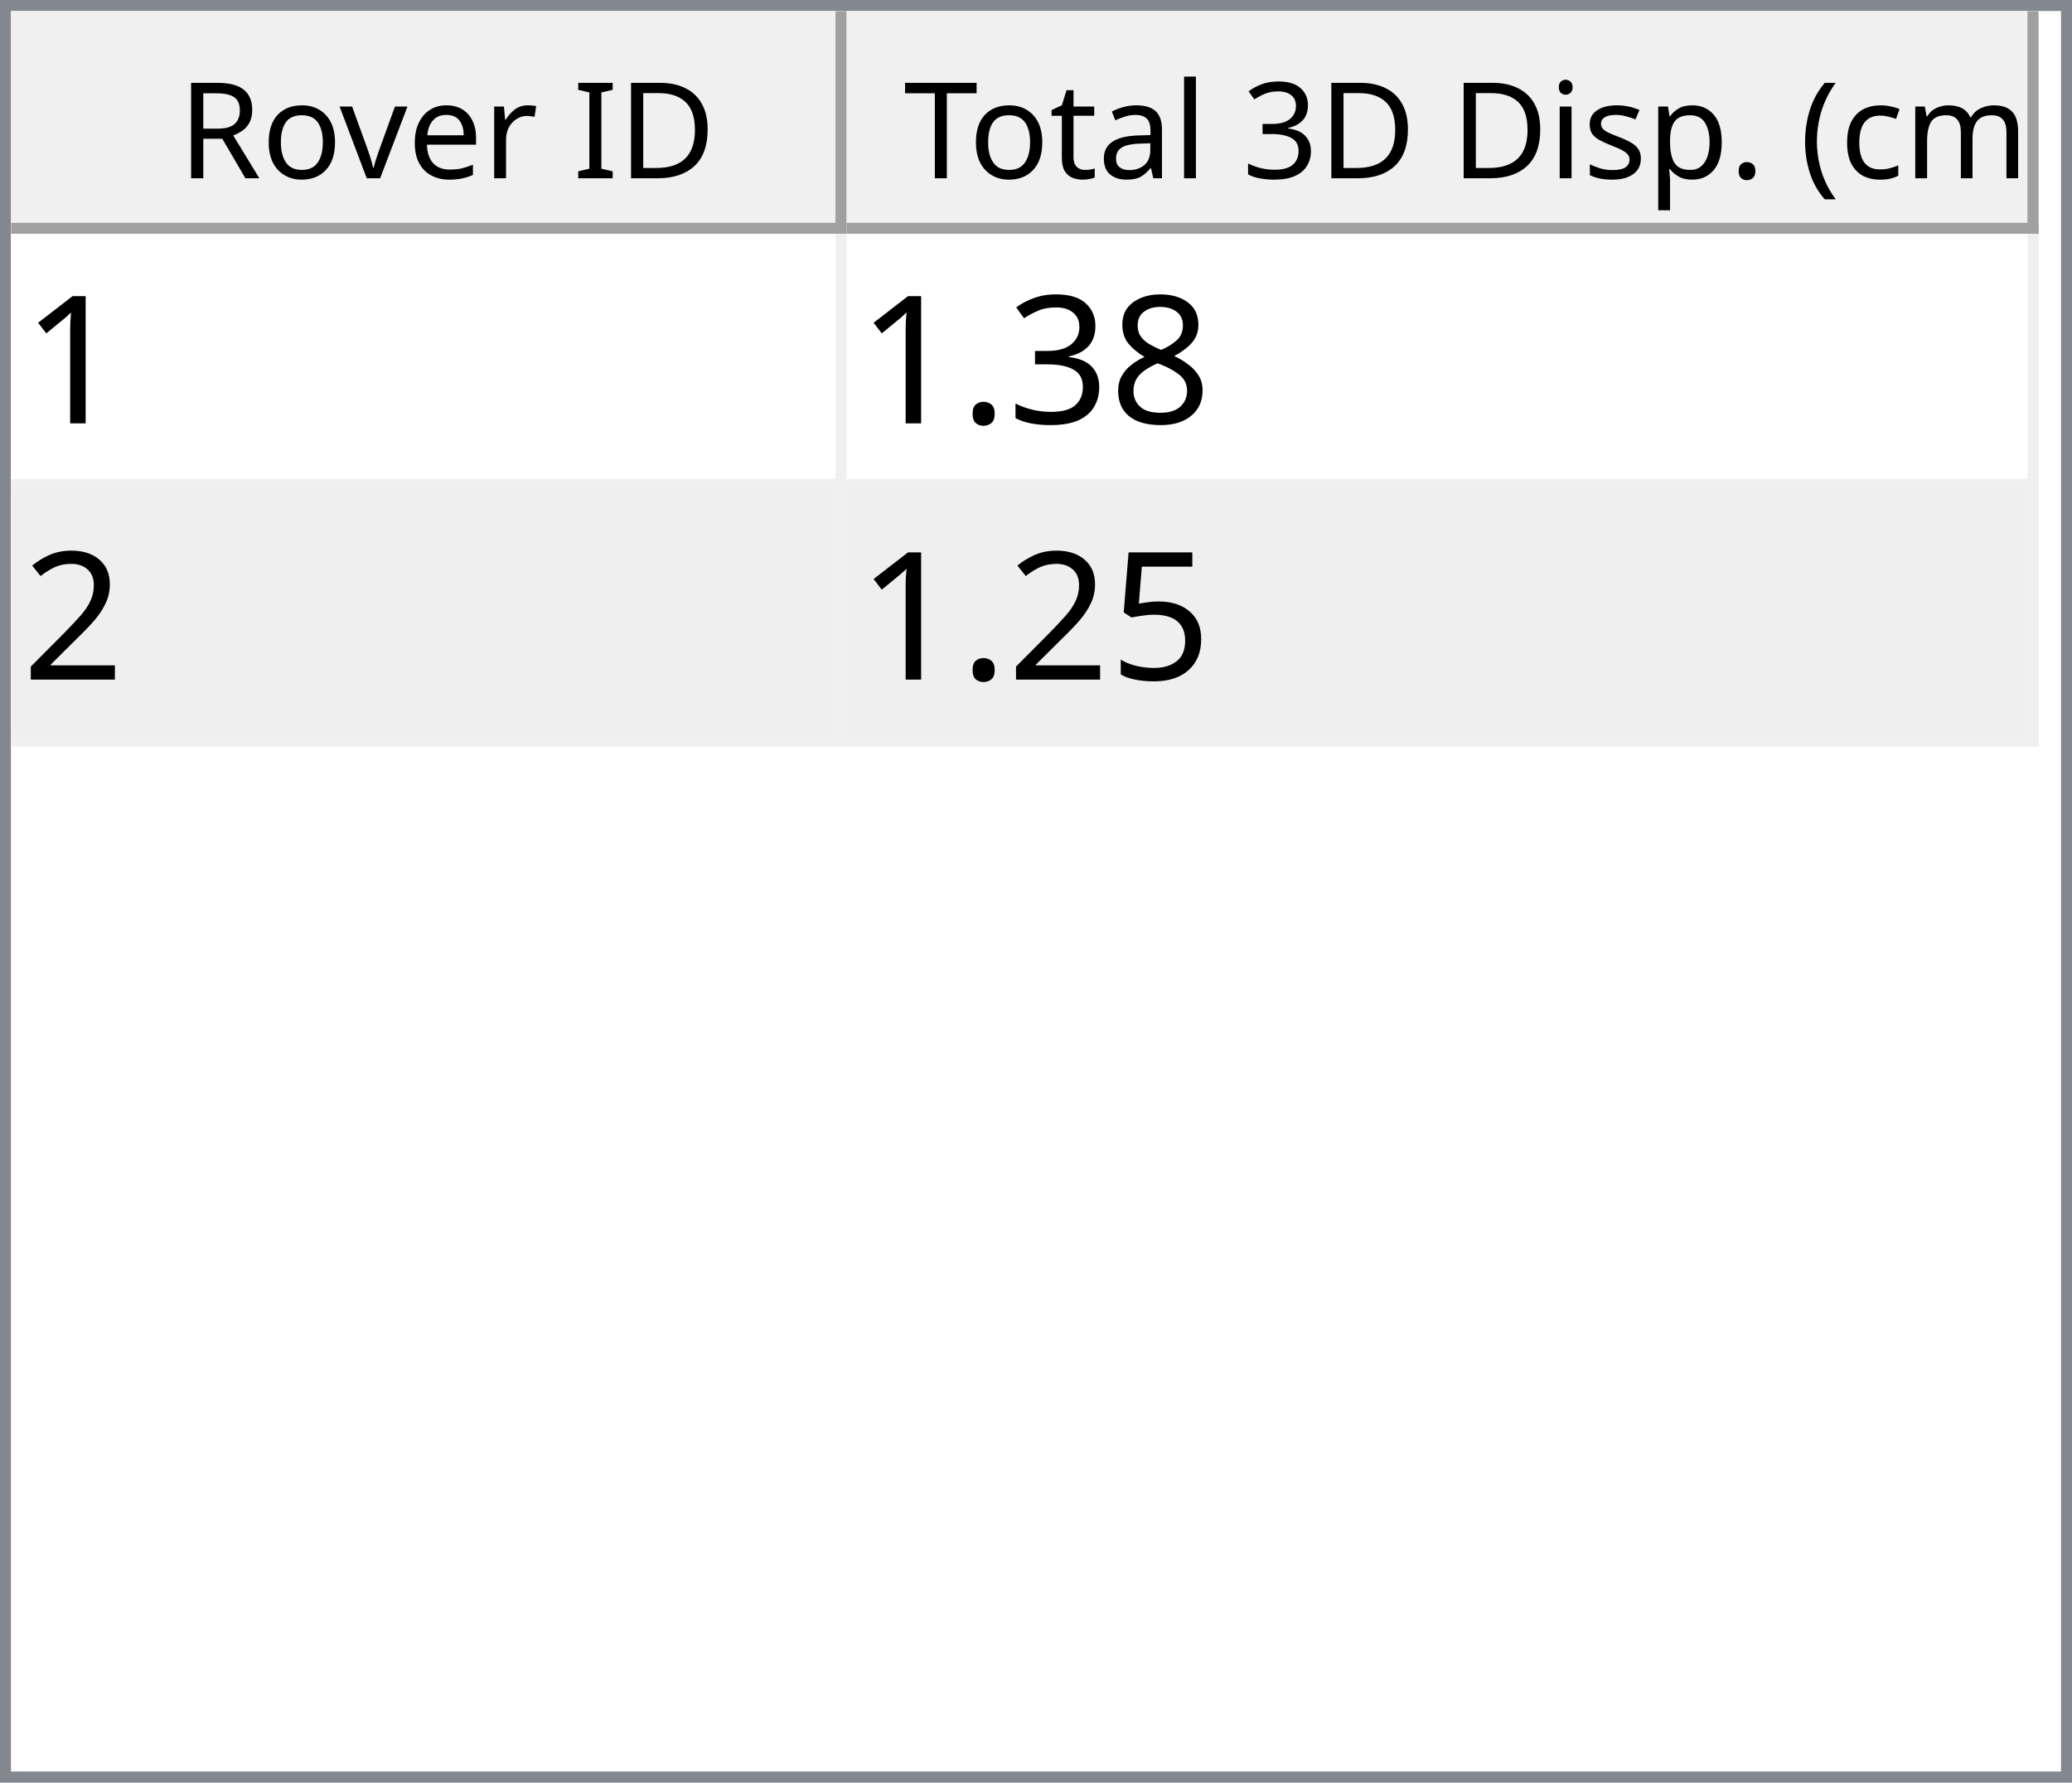
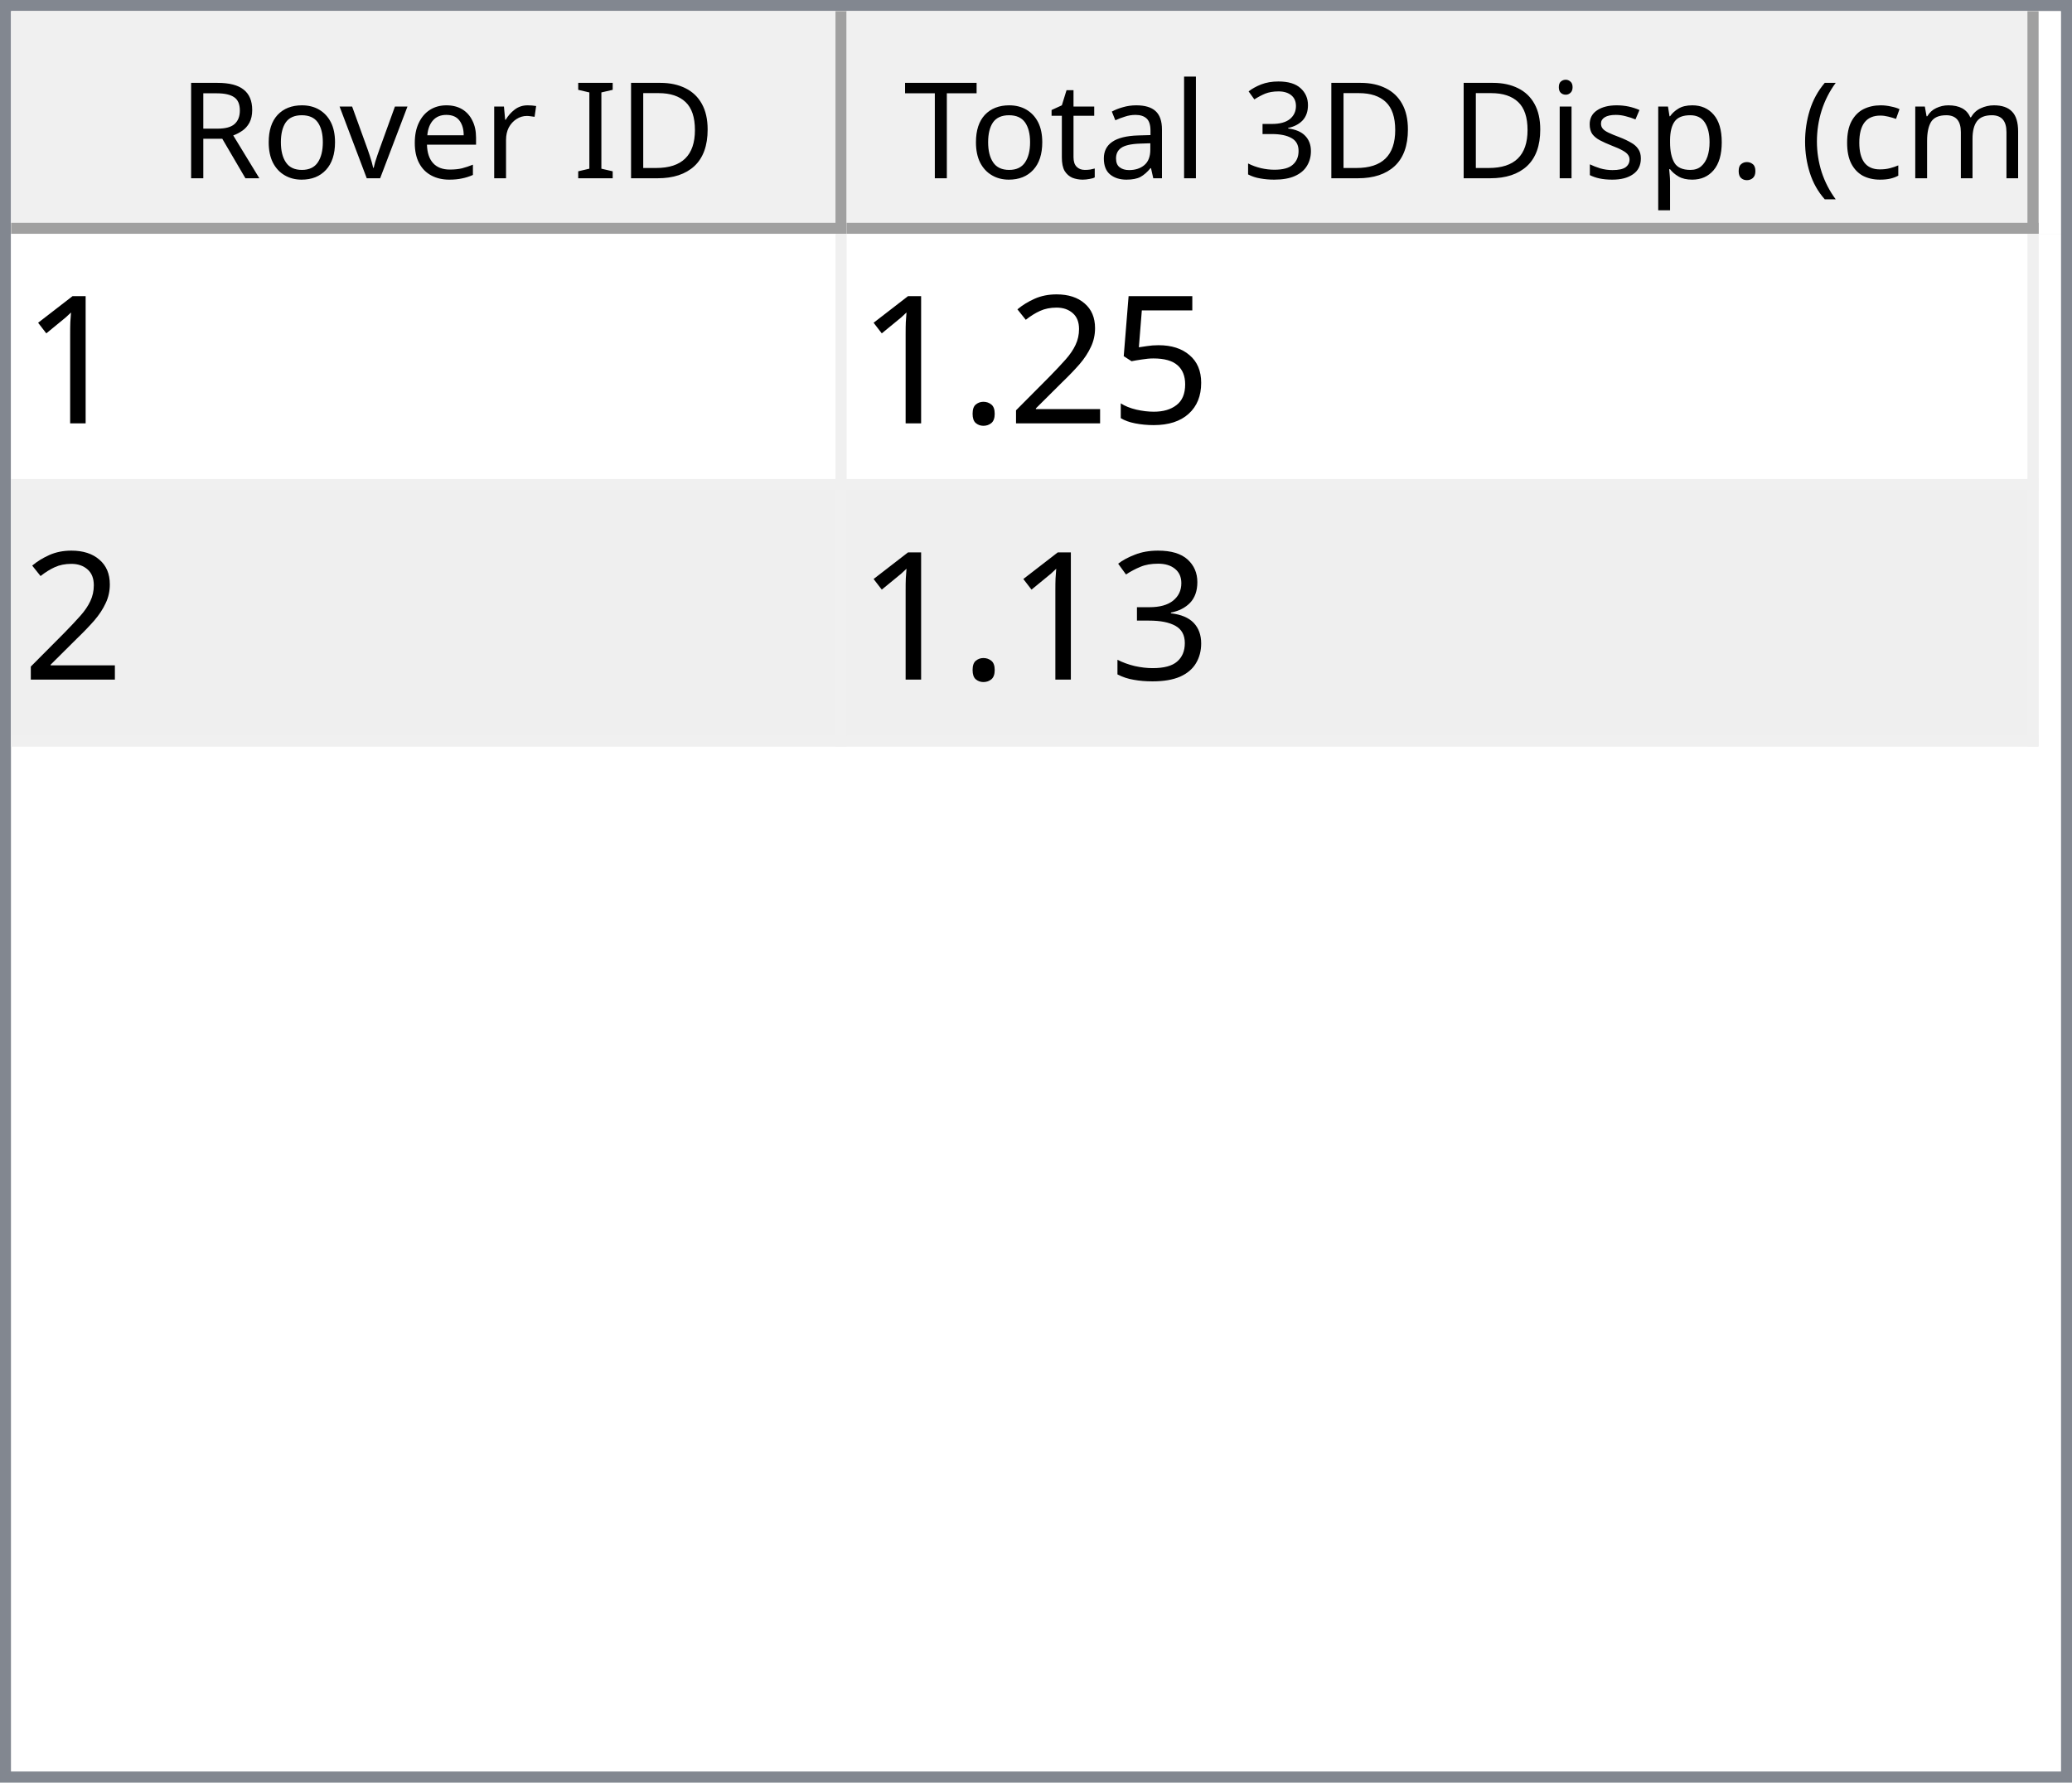
<svg xmlns="http://www.w3.org/2000/svg" style="fill-opacity:1; color-rendering:auto; color-interpolation:auto; text-rendering:auto; stroke:black; stroke-linecap:square; stroke-miterlimit:10; shape-rendering:auto; stroke-opacity:1; fill:black; stroke-dasharray:none; font-weight:normal; stroke-width:1; font-family:'Dialog'; font-style:normal; stroke-linejoin:miter; font-size:12px; stroke-dashoffset:0; image-rendering:auto;" width="186" height="160">
  <defs id="genericDefs" />
  <g>
    <defs id="defs1">
      <clipPath clipPathUnits="userSpaceOnUse" id="clipPath1">
        <path d="M0 0 L186 0 L186 160 L0 160 L0 0 Z" />
      </clipPath>
      <clipPath clipPathUnits="userSpaceOnUse" id="clipPath2">
        <path d="M0 0 L0 160 L186 160 L186 0 Z" />
      </clipPath>
      <clipPath clipPathUnits="userSpaceOnUse" id="clipPath3">
        <path d="M0 0 L0 20 L184 20 L184 0 Z" />
      </clipPath>
      <clipPath clipPathUnits="userSpaceOnUse" id="clipPath4">
        <path d="M0 0 L0 20 L75 20 L75 0 Z" />
      </clipPath>
      <clipPath clipPathUnits="userSpaceOnUse" id="clipPath5">
        <path d="M1 1 L1 19 L74 19 L74 1 Z" />
      </clipPath>
      <clipPath clipPathUnits="userSpaceOnUse" id="clipPath6">
        <path d="M0 0 L0 18 L73 18 L73 0 Z" />
      </clipPath>
      <clipPath clipPathUnits="userSpaceOnUse" id="clipPath7">
        <path d="M-0.5 -0.5 L-0.5 19.5 L74.5 19.5 L74.5 -0.5 Z" />
      </clipPath>
      <clipPath clipPathUnits="userSpaceOnUse" id="clipPath8">
        <path d="M0 0 L0 20 L107 20 L107 0 Z" />
      </clipPath>
      <clipPath clipPathUnits="userSpaceOnUse" id="clipPath9">
        <path d="M1 1 L1 19 L106 19 L106 1 Z" />
      </clipPath>
      <clipPath clipPathUnits="userSpaceOnUse" id="clipPath10">
        <path d="M0 0 L0 18 L105 18 L105 0 Z" />
      </clipPath>
      <clipPath clipPathUnits="userSpaceOnUse" id="clipPath11">
        <path d="M-0.5 -0.5 L-0.5 19.5 L106.5 19.5 L106.5 -0.5 Z" />
      </clipPath>
      <clipPath clipPathUnits="userSpaceOnUse" id="clipPath12">
        <path d="M0 0 L0 138 L184 138 L184 0 Z" />
      </clipPath>
      <clipPath clipPathUnits="userSpaceOnUse" id="clipPath13">
        <path d="M0 0 L0 46 L182 46 L182 0 Z" />
      </clipPath>
      <clipPath clipPathUnits="userSpaceOnUse" id="clipPath14">
        <path d="M-0.5 -0.5 L-0.5 45.5 L181.5 45.5 L181.5 -0.5 Z" />
      </clipPath>
      <clipPath clipPathUnits="userSpaceOnUse" id="clipPath15">
        <path d="M0 0 L0 22 L74 22 L74 0 Z" />
      </clipPath>
      <clipPath clipPathUnits="userSpaceOnUse" id="clipPath16">
        <path d="M0 0 L0 22 L106 22 L106 0 Z" />
      </clipPath>
      <font horiz-adv-x="64.551" id="font1">
        <font-face ascent="107.91" descent="25.098" units-per-em="100" style="font-style:normal; font-family:Segoe UI; font-weight:normal;" />
        <missing-glyph horiz-adv-x="64.551" d="M8.109 0 L8.109 68.266 L56.453 68.266 L56.453 0 L8.109 0 ZM15.328 7.234 L49.219 7.234 L49.219 61.031 L15.328 61.031 L15.328 7.234 Z" />
        <glyph unicode="D" horiz-adv-x="70.117" d="M9.188 0 L9.188 70.016 L28.516 70.016 Q65.531 70.016 65.531 35.891 Q65.531 19.672 55.25 9.836 Q44.969 0 27.734 0 L9.188 0 ZM17.391 62.594 L17.391 7.422 L27.828 7.422 Q41.609 7.422 49.273 14.797 Q56.938 22.172 56.938 35.688 Q56.938 62.594 28.328 62.594 L17.391 62.594 Z" />
        <glyph unicode="I" horiz-adv-x="26.611" d="M17.391 0 L9.188 0 L9.188 70.016 L17.391 70.016 L17.391 0 Z" />
        <glyph unicode=" " horiz-adv-x="27.393" d="" />
        <glyph unicode="r" horiz-adv-x="34.766" d="M34.188 41.891 Q32.078 43.5 28.125 43.5 Q23 43.5 19.555 38.672 Q16.109 33.844 16.109 25.484 L16.109 0 L8.109 0 L8.109 50 L16.109 50 L16.109 39.703 L16.312 39.703 Q18.016 44.969 21.531 47.922 Q25.047 50.875 29.391 50.875 Q32.516 50.875 34.188 50.203 L34.188 41.891 Z" />
        <glyph unicode="e" horiz-adv-x="52.295" d="M48.297 23 L12.984 23 Q13.188 14.656 17.484 10.109 Q21.781 5.562 29.297 5.562 Q37.75 5.562 44.828 11.141 L44.828 3.609 Q38.234 -1.172 27.391 -1.172 Q16.797 -1.172 10.742 5.641 Q4.688 12.453 4.688 24.812 Q4.688 36.469 11.305 43.82 Q17.922 51.172 27.734 51.172 Q37.547 51.172 42.922 44.828 Q48.297 38.484 48.297 27.203 L48.297 23 ZM40.094 29.781 Q40.047 36.719 36.75 40.578 Q33.453 44.438 27.594 44.438 Q21.922 44.438 17.969 40.383 Q14.016 36.328 13.094 29.781 L40.094 29.781 Z" />
        <glyph unicode="v" horiz-adv-x="47.9" d="M47.406 50 L27.484 0 L19.625 0 L0.688 50 L9.469 50 L22.172 13.672 Q23.578 9.672 23.922 6.688 L24.125 6.688 Q24.609 10.453 25.688 13.484 L38.969 50 L47.406 50 Z" />
        <glyph unicode="o" horiz-adv-x="58.594" d="M29 -1.172 Q17.922 -1.172 11.305 5.836 Q4.688 12.844 4.688 24.422 Q4.688 37.016 11.57 44.094 Q18.453 51.172 30.172 51.172 Q41.359 51.172 47.633 44.289 Q53.906 37.406 53.906 25.203 Q53.906 13.234 47.141 6.031 Q40.375 -1.172 29 -1.172 ZM29.594 44.438 Q21.875 44.438 17.383 39.188 Q12.891 33.938 12.891 24.703 Q12.891 15.828 17.43 10.695 Q21.969 5.562 29.594 5.562 Q37.359 5.562 41.531 10.594 Q45.703 15.625 45.703 24.906 Q45.703 34.281 41.531 39.359 Q37.359 44.438 29.594 44.438 Z" />
        <glyph unicode="R" horiz-adv-x="59.814" d="M59.375 0 L49.609 0 L37.891 19.625 Q36.281 22.359 34.766 24.289 Q33.25 26.219 31.664 27.438 Q30.078 28.656 28.25 29.219 Q26.422 29.781 24.125 29.781 L17.391 29.781 L17.391 0 L9.188 0 L9.188 70.016 L30.078 70.016 Q34.672 70.016 38.555 68.867 Q42.438 67.719 45.289 65.375 Q48.141 63.031 49.758 59.547 Q51.375 56.062 51.375 51.375 Q51.375 47.703 50.273 44.656 Q49.172 41.609 47.148 39.211 Q45.125 36.812 42.266 35.133 Q39.406 33.453 35.844 32.516 L35.844 32.328 Q37.594 31.547 38.891 30.547 Q40.188 29.547 41.359 28.18 Q42.531 26.812 43.68 25.078 Q44.828 23.344 46.234 21.047 L59.375 0 ZM17.391 62.594 L17.391 37.203 L28.516 37.203 Q31.594 37.203 34.203 38.133 Q36.812 39.062 38.719 40.797 Q40.625 42.531 41.703 45.047 Q42.781 47.562 42.781 50.688 Q42.781 56.297 39.141 59.445 Q35.5 62.594 28.609 62.594 L17.391 62.594 Z" />
        <glyph unicode=")" horiz-adv-x="30.176" d="M8.297 -15.922 L1.172 -15.922 Q16.406 2.344 16.406 26.812 Q16.406 51.469 1.078 70.016 L8.297 70.016 Q23.531 52.156 23.531 26.703 Q23.531 1.375 8.297 -15.922 Z" />
        <glyph unicode="m" horiz-adv-x="86.133" d="M79.109 0 L71.094 0 L71.094 28.719 Q71.094 37.016 68.531 40.727 Q65.969 44.438 59.906 44.438 Q54.781 44.438 51.195 39.75 Q47.609 35.062 47.609 28.516 L47.609 0 L39.594 0 L39.594 29.688 Q39.594 44.438 28.219 44.438 Q22.953 44.438 19.531 40.016 Q16.109 35.594 16.109 28.516 L16.109 0 L8.109 0 L8.109 50 L16.109 50 L16.109 42.094 L16.312 42.094 Q21.625 51.172 31.844 51.172 Q36.969 51.172 40.773 48.312 Q44.578 45.453 46 40.828 Q51.562 51.172 62.594 51.172 Q79.109 51.172 79.109 30.812 L79.109 0 Z" />
        <glyph unicode="c" horiz-adv-x="46.191" d="M42.188 2.297 Q36.422 -1.172 28.516 -1.172 Q17.828 -1.172 11.258 5.789 Q4.688 12.75 4.688 23.828 Q4.688 36.188 11.766 43.68 Q18.844 51.172 30.672 51.172 Q37.25 51.172 42.281 48.734 L42.281 40.531 Q36.719 44.438 30.375 44.438 Q22.703 44.438 17.797 38.945 Q12.891 33.453 12.891 24.516 Q12.891 15.719 17.508 10.641 Q22.125 5.562 29.891 5.562 Q36.422 5.562 42.188 9.906 L42.188 2.297 Z" />
        <glyph unicode="(" horiz-adv-x="30.176" d="M29.109 -15.922 L21.969 -15.922 Q6.844 1.375 6.844 26.703 Q6.844 52.156 21.969 70.016 L29.203 70.016 Q13.875 51.469 13.875 26.812 Q13.875 2.344 29.109 -15.922 Z" />
        <glyph unicode="." horiz-adv-x="21.68" d="M10.891 -1.078 Q8.641 -1.078 7.055 0.539 Q5.469 2.156 5.469 4.391 Q5.469 6.641 7.055 8.273 Q8.641 9.906 10.891 9.906 Q13.188 9.906 14.797 8.273 Q16.406 6.641 16.406 4.391 Q16.406 2.156 14.797 0.539 Q13.188 -1.078 10.891 -1.078 Z" />
        <glyph unicode="p" horiz-adv-x="58.789" d="M16.312 7.234 L16.109 7.234 L16.109 -23 L8.109 -23 L8.109 50 L16.109 50 L16.109 41.219 L16.312 41.219 Q22.219 51.172 33.594 51.172 Q43.266 51.172 48.688 44.461 Q54.109 37.75 54.109 26.469 Q54.109 13.922 48 6.375 Q41.891 -1.172 31.297 -1.172 Q21.578 -1.172 16.312 7.234 ZM16.109 27.391 L16.109 20.406 Q16.109 14.203 20.141 9.883 Q24.172 5.562 30.375 5.562 Q37.641 5.562 41.773 11.133 Q45.906 16.703 45.906 26.609 Q45.906 34.969 42.047 39.703 Q38.188 44.438 31.594 44.438 Q24.609 44.438 20.359 39.578 Q16.109 34.719 16.109 27.391 Z" />
        <glyph unicode="s" horiz-adv-x="42.432" d="M5.078 1.812 L5.078 10.406 Q11.625 5.562 19.484 5.562 Q30.031 5.562 30.031 12.594 Q30.031 14.594 29.125 15.992 Q28.219 17.391 26.68 18.461 Q25.141 19.531 23.07 20.383 Q21 21.234 18.609 22.172 Q15.281 23.484 12.766 24.828 Q10.25 26.172 8.57 27.859 Q6.891 29.547 6.031 31.695 Q5.172 33.844 5.172 36.719 Q5.172 40.234 6.789 42.945 Q8.406 45.656 11.086 47.484 Q13.766 49.312 17.211 50.242 Q20.656 51.172 24.312 51.172 Q30.812 51.172 35.938 48.922 L35.938 40.828 Q30.422 44.438 23.25 44.438 Q21 44.438 19.195 43.922 Q17.391 43.406 16.094 42.477 Q14.797 41.547 14.086 40.258 Q13.375 38.969 13.375 37.406 Q13.375 35.453 14.086 34.133 Q14.797 32.812 16.164 31.789 Q17.531 30.766 19.484 29.938 Q21.438 29.109 23.922 28.125 Q27.25 26.859 29.883 25.516 Q32.516 24.172 34.375 22.484 Q36.234 20.797 37.234 18.602 Q38.234 16.406 38.234 13.375 Q38.234 9.672 36.602 6.938 Q34.969 4.203 32.234 2.398 Q29.5 0.594 25.93 -0.289 Q22.359 -1.172 18.453 -1.172 Q10.75 -1.172 5.078 1.812 Z" />
        <glyph unicode="i" horiz-adv-x="24.219" d="M12.203 62.703 Q10.062 62.703 8.547 64.164 Q7.031 65.625 7.031 67.875 Q7.031 70.125 8.547 71.609 Q10.062 73.094 12.203 73.094 Q14.406 73.094 15.945 71.609 Q17.484 70.125 17.484 67.875 Q17.484 65.719 15.945 64.211 Q14.406 62.703 12.203 62.703 ZM16.109 0 L8.109 0 L8.109 50 L16.109 50 L16.109 0 Z" />
        <glyph unicode="3" horiz-adv-x="53.906" d="M46.531 19.828 Q46.531 15.094 44.75 11.211 Q42.969 7.328 39.719 4.57 Q36.469 1.812 31.93 0.297 Q27.391 -1.219 21.922 -1.219 Q11.922 -1.219 6 2.594 L6 11.188 Q13.094 5.609 22.219 5.609 Q25.875 5.609 28.828 6.539 Q31.781 7.469 33.906 9.227 Q36.031 10.984 37.18 13.477 Q38.328 15.969 38.328 19.094 Q38.328 32.812 18.797 32.812 L12.984 32.812 L12.984 39.594 L18.5 39.594 Q35.797 39.594 35.797 52.484 Q35.797 64.406 22.609 64.406 Q15.188 64.406 8.688 59.422 L8.688 67.188 Q15.375 71.188 24.609 71.188 Q29 71.188 32.57 69.969 Q36.141 68.75 38.68 66.555 Q41.219 64.359 42.609 61.281 Q44 58.203 44 54.5 Q44 40.672 30.031 36.719 L30.031 36.531 Q33.594 36.141 36.625 34.797 Q39.656 33.453 41.852 31.305 Q44.047 29.156 45.289 26.25 Q46.531 23.344 46.531 19.828 Z" />
        <glyph unicode="l" horiz-adv-x="24.219" d="M16.109 0 L8.109 0 L8.109 74.031 L16.109 74.031 L16.109 0 Z" />
        <glyph unicode="a" horiz-adv-x="50.879" d="M43.891 0 L35.891 0 L35.891 7.812 L35.688 7.812 Q30.469 -1.172 20.312 -1.172 Q12.844 -1.172 8.617 2.781 Q4.391 6.734 4.391 13.281 Q4.391 27.297 20.906 29.594 L35.891 31.688 Q35.891 44.438 25.594 44.438 Q16.547 44.438 9.281 38.281 L9.281 46.484 Q16.656 51.172 26.266 51.172 Q43.891 51.172 43.891 32.516 L43.891 0 ZM35.891 25.297 L23.828 23.641 Q18.266 22.859 15.43 20.875 Q12.594 18.891 12.594 13.875 Q12.594 10.203 15.211 7.883 Q17.828 5.562 22.172 5.562 Q28.125 5.562 32.008 9.742 Q35.891 13.922 35.891 20.312 L35.891 25.297 Z" />
        <glyph unicode="t" horiz-adv-x="33.887" d="M31.297 0.484 Q28.469 -1.078 23.828 -1.078 Q10.688 -1.078 10.688 13.578 L10.688 43.172 L2.094 43.172 L2.094 50 L10.688 50 L10.688 62.203 L18.703 64.797 L18.703 50 L31.297 50 L31.297 43.172 L18.703 43.172 L18.703 14.984 Q18.703 9.969 20.414 7.82 Q22.125 5.672 26.078 5.672 Q29.109 5.672 31.297 7.328 L31.297 0.484 Z" />
        <glyph unicode="T" horiz-adv-x="52.393" d="M50.594 62.594 L30.375 62.594 L30.375 0 L22.172 0 L22.172 62.594 L2 62.594 L2 70.016 L50.594 70.016 L50.594 62.594 Z" />
      </font>
      <font horiz-adv-x="75.0" id="font2">
        <font-face ascent="100.537" descent="21.973" units-per-em="100" style="font-style:normal; font-family:sans-serif; font-weight:normal;" />
        <missing-glyph horiz-adv-x="75.0" d="M12.5 0 L12.5 62.5 L62.5 62.5 L62.5 0 L12.5 0 ZM14.062 1.562 L60.938 1.562 L60.938 60.938 L14.062 60.938 L14.062 1.562 Z" />
        <glyph unicode="1" horiz-adv-x="55.615" d="M37.25 0 L28.469 0 L28.469 56 Q25.297 52.984 20.141 49.953 Q14.984 46.922 10.891 45.406 L10.891 53.906 Q18.266 57.375 23.781 62.305 Q29.297 67.234 31.594 71.875 L37.25 71.875 L37.25 0 Z" />
-         <glyph unicode="8" horiz-adv-x="55.615" d="M17.672 38.812 Q12.203 40.828 9.57 44.539 Q6.938 48.25 6.938 53.422 Q6.938 61.234 12.555 66.555 Q18.172 71.875 27.484 71.875 Q36.859 71.875 42.578 66.43 Q48.297 60.984 48.297 53.172 Q48.297 48.188 45.68 44.508 Q43.062 40.828 37.75 38.812 Q44.344 36.672 47.781 31.883 Q51.219 27.094 51.219 20.453 Q51.219 11.281 44.727 5.031 Q38.234 -1.219 27.641 -1.219 Q17.047 -1.219 10.547 5.055 Q4.047 11.328 4.047 20.703 Q4.047 27.688 7.594 32.398 Q11.141 37.109 17.672 38.812 ZM15.922 53.719 Q15.922 48.641 19.195 45.414 Q22.469 42.188 27.688 42.188 Q32.766 42.188 36.016 45.383 Q39.266 48.578 39.266 53.219 Q39.266 58.062 35.914 61.359 Q32.562 64.656 27.594 64.656 Q22.562 64.656 19.242 61.43 Q15.922 58.203 15.922 53.719 ZM13.094 20.656 Q13.094 16.891 14.875 13.375 Q16.656 9.859 20.172 7.93 Q23.688 6 27.734 6 Q34.031 6 38.133 10.055 Q42.234 14.109 42.234 20.359 Q42.234 26.703 38.016 30.859 Q33.797 35.016 27.438 35.016 Q21.234 35.016 17.164 30.914 Q13.094 26.812 13.094 20.656 Z" />
+         <glyph unicode="5" horiz-adv-x="55.615" d="M4.156 18.75 L13.375 19.531 Q14.406 12.797 18.141 9.398 Q21.875 6 27.156 6 Q33.5 6 37.891 10.789 Q42.281 15.578 42.281 23.484 Q42.281 31 38.062 35.352 Q33.844 39.703 27 39.703 Q22.75 39.703 19.336 37.773 Q15.922 35.844 13.969 32.766 L5.719 33.844 L12.641 70.609 L48.25 70.609 L48.25 62.203 L19.672 62.203 L15.828 42.969 Q22.266 47.469 29.344 47.469 Q38.719 47.469 45.164 40.969 Q51.609 34.469 51.609 24.266 Q51.609 14.547 45.953 7.469 Q39.062 -1.219 27.156 -1.219 Q17.391 -1.219 11.211 4.25 Q5.031 9.719 4.156 18.75 Z" />
+         <glyph unicode="2" horiz-adv-x="55.615" d="M50.344 8.453 L50.344 0 L3.031 0 Q2.938 3.172 4.047 6.109 Q5.859 10.938 9.836 15.625 Q13.812 20.312 21.344 26.469 Q33.016 36.031 37.117 41.625 Q41.219 47.219 41.219 52.203 Q41.219 57.422 37.477 61.008 Q33.734 64.594 27.734 64.594 Q21.391 64.594 17.578 60.789 Q13.766 56.984 13.719 50.25 L4.688 51.172 Q5.609 61.281 11.664 66.578 Q17.719 71.875 27.938 71.875 Q38.234 71.875 44.242 66.164 Q50.25 60.453 50.25 52 Q50.25 47.703 48.492 43.555 Q46.734 39.406 42.656 34.812 Q38.578 30.219 29.109 22.219 Q21.188 15.578 18.945 13.211 Q16.703 10.844 15.234 8.453 L50.344 8.453 Z" />
+         <glyph unicode="." horiz-adv-x="27.783" d="M9.078 0 L9.078 10.016 L19.094 10.016 L19.094 0 L9.078 0 Z" />
        <glyph unicode="3" horiz-adv-x="55.615" d="M4.203 18.891 L12.984 20.062 Q14.5 12.594 18.141 9.297 Q21.781 6 27 6 Q33.203 6 37.477 10.297 Q41.75 14.594 41.75 20.953 Q41.75 27 37.797 30.93 Q33.844 34.859 27.734 34.859 Q25.25 34.859 21.531 33.891 L22.516 41.609 Q23.391 41.5 23.922 41.5 Q29.547 41.5 34.039 44.43 Q38.531 47.359 38.531 53.469 Q38.531 58.297 35.258 61.477 Q31.984 64.656 26.812 64.656 Q21.688 64.656 18.266 61.43 Q14.844 58.203 13.875 51.766 L5.078 53.328 Q6.688 62.156 12.398 67.016 Q18.109 71.875 26.609 71.875 Q32.469 71.875 37.398 69.359 Q42.328 66.844 44.945 62.5 Q47.562 58.156 47.562 53.266 Q47.562 48.641 45.07 44.828 Q42.578 41.016 37.703 38.766 Q44.047 37.312 47.562 32.695 Q51.078 28.078 51.078 21.141 Q51.078 11.766 44.242 5.25 Q37.406 -1.266 26.953 -1.266 Q17.531 -1.266 11.305 4.352 Q5.078 9.969 4.203 18.891 Z" />
-         <glyph unicode="." horiz-adv-x="27.783" d="M9.078 0 L9.078 10.016 L19.094 10.016 L19.094 0 L9.078 0 Z" />
-         <glyph unicode="2" horiz-adv-x="55.615" d="M50.344 8.453 L50.344 0 L3.031 0 Q2.938 3.172 4.047 6.109 Q5.859 10.938 9.836 15.625 Q13.812 20.312 21.344 26.469 Q33.016 36.031 37.117 41.625 Q41.219 47.219 41.219 52.203 Q41.219 57.422 37.477 61.008 Q33.734 64.594 27.734 64.594 Q21.391 64.594 17.578 60.789 Q13.766 56.984 13.719 50.25 L4.688 51.172 Q5.609 61.281 11.664 66.578 Q17.719 71.875 27.938 71.875 Q38.234 71.875 44.242 66.164 Q50.25 60.453 50.25 52 Q50.25 47.703 48.492 43.555 Q46.734 39.406 42.656 34.812 Q38.578 30.219 29.109 22.219 Q21.188 15.578 18.945 13.211 Q16.703 10.844 15.234 8.453 L50.344 8.453 Z" />
-         <glyph unicode="5" horiz-adv-x="55.615" d="M4.156 18.75 L13.375 19.531 Q14.406 12.797 18.141 9.398 Q21.875 6 27.156 6 Q33.5 6 37.891 10.789 Q42.281 15.578 42.281 23.484 Q42.281 31 38.062 35.352 Q33.844 39.703 27 39.703 Q22.75 39.703 19.336 37.773 Q15.922 35.844 13.969 32.766 L5.719 33.844 L12.641 70.609 L48.25 70.609 L48.25 62.203 L19.672 62.203 L15.828 42.969 Q22.266 47.469 29.344 47.469 Q38.719 47.469 45.164 40.969 Q51.609 34.469 51.609 24.266 Q51.609 14.547 45.953 7.469 Q39.062 -1.219 27.156 -1.219 Q17.391 -1.219 11.211 4.25 Q5.031 9.719 4.156 18.75 Z" />
      </font>
    </defs>
    <g style="fill:white; stroke:white;">
      <rect x="0" y="0" width="186" style="clip-path:url(#clipPath1); stroke:none;" height="160" />
    </g>
    <g style="fill:white; text-rendering:optimizeSpeed; color-rendering:optimizeSpeed; image-rendering:optimizeSpeed; shape-rendering:crispEdges; stroke:white; color-interpolation:sRGB;">
      <rect x="0" width="186" height="160" y="0" style="stroke:none;" />
      <path style="stroke:none;" d="M0 160 L186 160 L186 0 L0 0 Z" />
    </g>
    <g style="fill:rgb(240,240,240); font-family:'Segoe UI'; stroke:rgb(240,240,240);">
      <rect x="0" y="0" width="186" style="clip-path:url(#clipPath2); stroke:none;" height="160" />
    </g>
    <g style="fill:rgb(130,135,144); font-family:'Segoe UI'; stroke:rgb(130,135,144);">
      <path d="M0 0 L186 0 L186 160 L0 160 L0 0 ZM1 1 L185 1 L185 159 L1 159 L1 1 Z" style="fill-rule:evenodd; clip-path:url(#clipPath2); stroke:none;" />
    </g>
    <g style="fill:white; font-family:'Segoe UI'; stroke:white;" transform="translate(1,1)">
      <rect x="0" y="0" width="184" style="clip-path:url(#clipPath3); stroke:none;" height="20" />
    </g>
    <g style="fill:rgb(240,240,240); font-family:'Segoe UI'; stroke:rgb(240,240,240);" transform="translate(1,1)">
      <rect x="0" y="0" width="75" style="clip-path:url(#clipPath4); stroke:none;" height="20" />
    </g>
    <g style="font-family:'Segoe UI';" transform="translate(2,2)">
      <text x="14" xml:space="preserve" y="14" style="clip-path:url(#clipPath6); stroke:none;">Rover ID</text>
    </g>
    <g style="fill:rgb(160,160,160); font-family:'Segoe UI'; stroke:rgb(160,160,160); stroke-linejoin:bevel;" transform="translate(1.5,1.5)">
      <line x1="74" x2="74" y1="0" style="fill:none; clip-path:url(#clipPath7);" y2="19" />
    </g>
    <g style="fill:rgb(160,160,160); font-family:'Segoe UI'; stroke:rgb(160,160,160); stroke-linejoin:bevel;" transform="matrix(1,0,0,1,1,1) translate(0.5,0.5)">
      <line x1="0" x2="74" y1="19" style="fill:none; clip-path:url(#clipPath7);" y2="19" />
    </g>
    <g style="fill:rgb(240,240,240); font-family:'Segoe UI'; stroke:rgb(240,240,240);" transform="translate(76,1)">
      <rect x="0" y="0" width="107" style="clip-path:url(#clipPath8); stroke:none;" height="20" />
    </g>
    <g style="font-family:'Segoe UI';" transform="translate(77,2)">
      <text x="1" xml:space="preserve" y="14" style="clip-path:url(#clipPath10); stroke:none;"> Total 3D Disp. (cm)</text>
    </g>
    <g style="fill:rgb(160,160,160); font-family:'Segoe UI'; stroke:rgb(160,160,160); stroke-linejoin:bevel;" transform="translate(76.5,1.5)">
      <line x1="106" x2="106" y1="0" style="fill:none; clip-path:url(#clipPath11);" y2="19" />
    </g>
    <g style="fill:rgb(160,160,160); font-family:'Segoe UI'; stroke:rgb(160,160,160); stroke-linejoin:bevel;" transform="matrix(1,0,0,1,76,1) translate(0.5,0.5)">
      <line x1="0" x2="106" y1="19" style="fill:none; clip-path:url(#clipPath11);" y2="19" />
    </g>
    <g style="fill:white; font-family:'Segoe UI'; stroke:white;" transform="translate(1,21)">
      <rect x="0" y="0" width="184" style="clip-path:url(#clipPath12); stroke:none;" height="138" />
    </g>
    <g style="fill:rgb(240,240,240); font-size:16px; font-family:sans-serif; stroke:rgb(240,240,240);" transform="translate(1,21)">
      <rect x="0" y="0" width="182" style="clip-path:url(#clipPath13); stroke:none;" height="46" />
      <line transform="translate(0.5,0.5)" x1="0" x2="181" y1="22" style="clip-path:url(#clipPath14); fill:none; stroke-linejoin:bevel;" y2="22" />
    </g>
    <g transform="matrix(1,0,0,1,1,21) translate(0.5,0.5)" style="fill:rgb(240,240,240); font-size:16px; font-family:sans-serif; stroke:rgb(240,240,240); stroke-linejoin:bevel;">
      <line x1="0" x2="181" y1="45" style="fill:none; clip-path:url(#clipPath14);" y2="45" />
    </g>
    <g transform="matrix(1,0,0,1,1,21) translate(0.5,0.5)" style="fill:rgb(240,240,240); font-size:16px; font-family:sans-serif; stroke:rgb(240,240,240); stroke-linejoin:bevel;">
      <line x1="74" x2="74" y1="0" style="fill:none; clip-path:url(#clipPath14);" y2="45" />
    </g>
    <g transform="matrix(1,0,0,1,1,21) translate(0.5,0.5)" style="fill:rgb(240,240,240); font-size:16px; font-family:sans-serif; stroke:rgb(240,240,240); stroke-linejoin:bevel;">
      <line x1="181" x2="181" y1="0" style="fill:none; clip-path:url(#clipPath14);" y2="45" />
    </g>
    <g style="fill:white; font-size:16px; font-family:sans-serif; stroke:white;" transform="matrix(1,0,0,1,1,21)">
      <rect x="0" y="0" width="74" style="clip-path:url(#clipPath15); stroke:none;" height="22" />
      <text x="1" y="17" style="fill:black; clip-path:url(#clipPath15); stroke:none;" xml:space="preserve">1</text>
    </g>
    <g style="fill:white; font-size:16px; font-family:sans-serif; stroke:white;" transform="matrix(1,0,0,1,1,21) translate(75,0)">
      <rect x="0" y="0" width="106" style="clip-path:url(#clipPath16); stroke:none;" height="22" />
-       <text x="1" y="17" style="fill:black; clip-path:url(#clipPath16); stroke:none;" xml:space="preserve">1.38</text>
+       <text x="1" y="17" style="fill:black; clip-path:url(#clipPath16); stroke:none;" xml:space="preserve">1.25</text>
    </g>
    <g style="fill:rgb(239,239,239); font-size:16px; font-family:sans-serif; stroke:rgb(239,239,239);" transform="matrix(1,0,0,1,1,21) translate(0,23)">
      <rect x="0" y="0" width="74" style="clip-path:url(#clipPath15); stroke:none;" height="22" />
      <text x="1" y="17" style="fill:black; clip-path:url(#clipPath15); stroke:none;" xml:space="preserve">2</text>
    </g>
    <g style="fill:rgb(239,239,239); font-size:16px; font-family:sans-serif; stroke:rgb(239,239,239);" transform="matrix(1,0,0,1,1,21) translate(75,23)">
      <rect x="0" y="0" width="106" style="clip-path:url(#clipPath16); stroke:none;" height="22" />
-       <text x="1" y="17" style="fill:black; clip-path:url(#clipPath16); stroke:none;" xml:space="preserve">1.25</text>
+       <text x="1" y="17" style="fill:black; clip-path:url(#clipPath16); stroke:none;" xml:space="preserve">1.13</text>
    </g>
  </g>
</svg>
